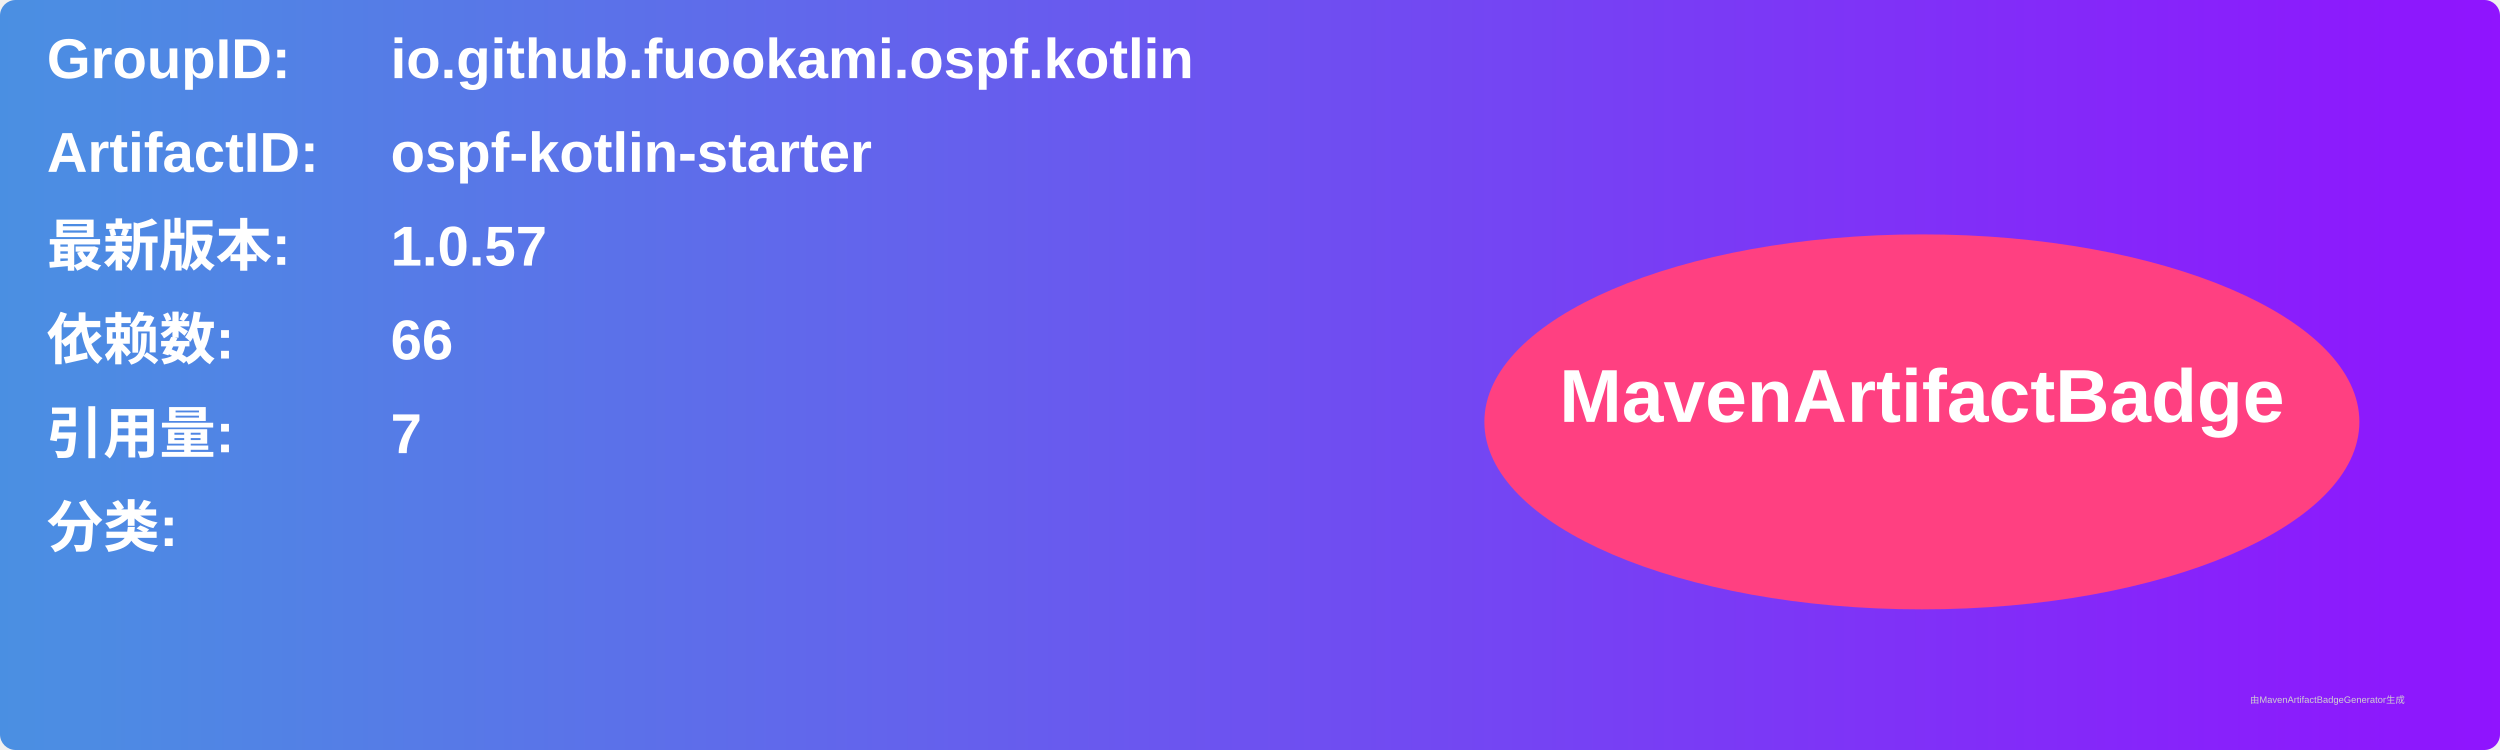
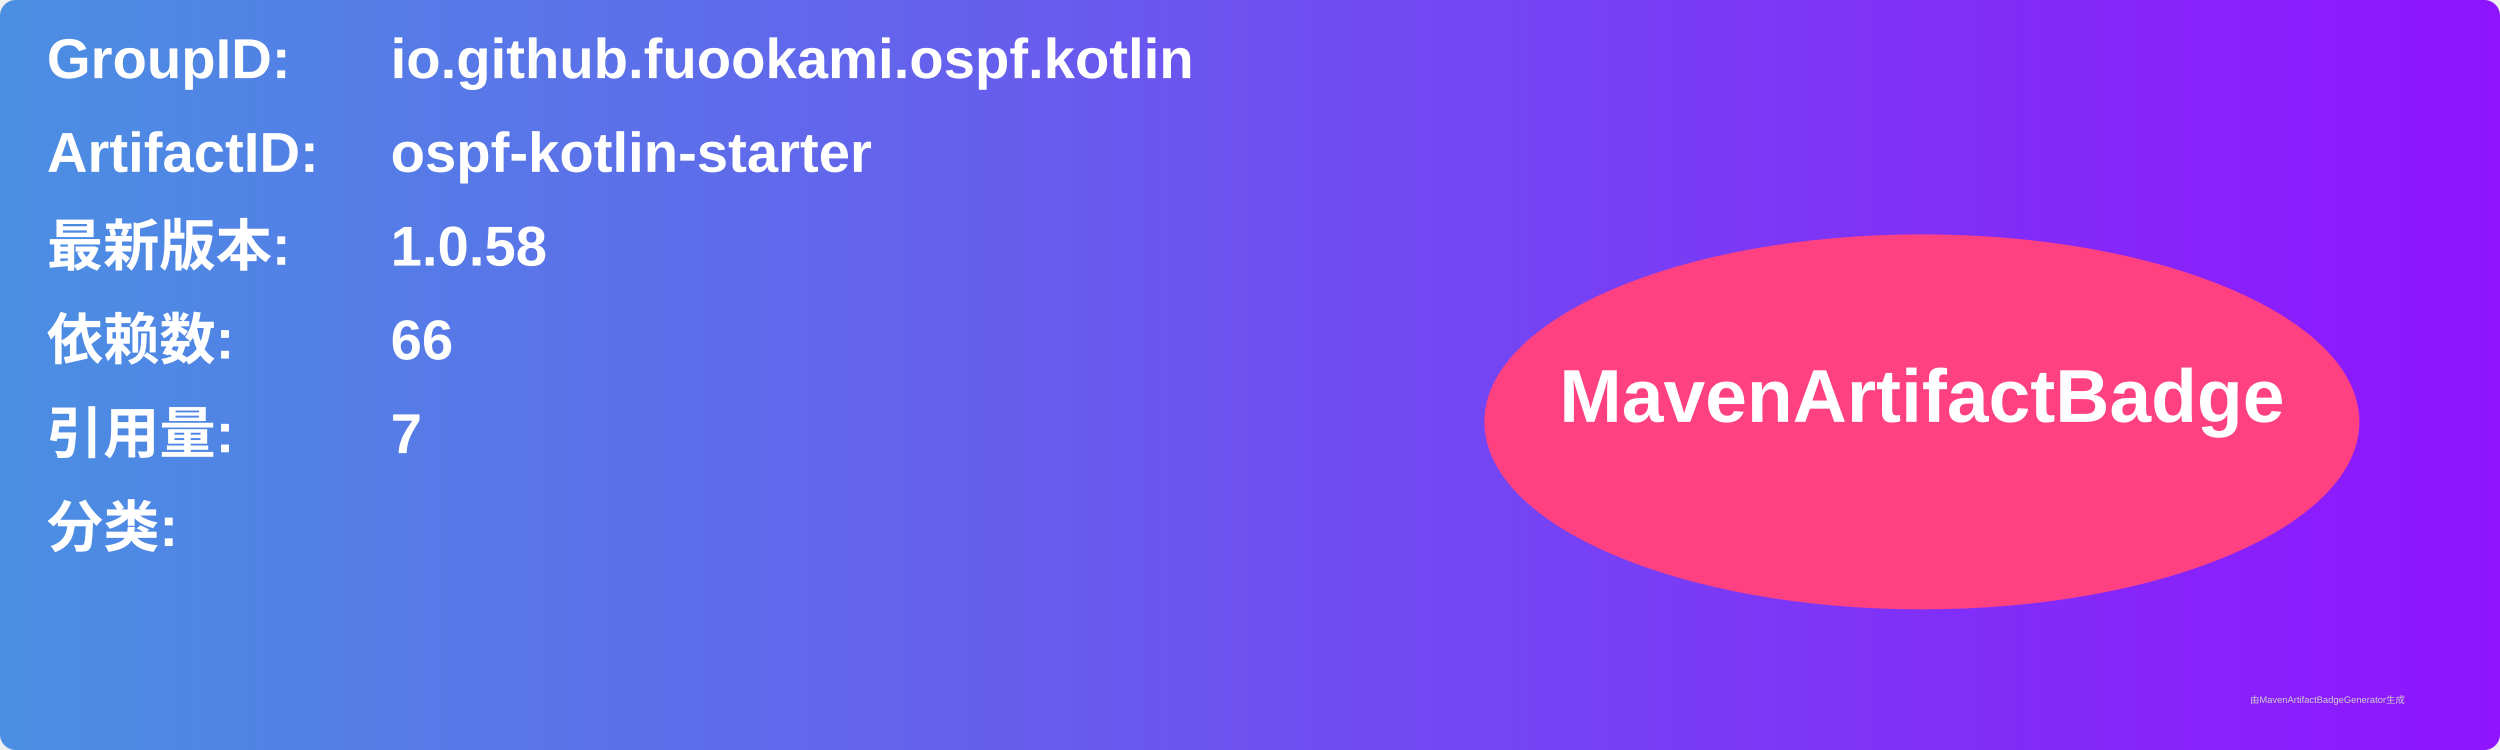
<svg xmlns="http://www.w3.org/2000/svg" width="800" height="240" viewBox="0 0 800 240">
  <linearGradient id="grad" x1="0%" y1="0%" x2="100%" y2="0%">
    <stop offset="0%" stop-color="#4a90e2" />
    <stop offset="100%" stop-color="#9013fe" />
  </linearGradient>
  <rect width="100%" height="100%" rx="5" ry="5" fill="url(#grad)" />
  <g transform="translate(15, 15)">
    <text x="0" y="10" font-family="Arial" font-size="18" fill="white" font-weight="bold" width="260">GroupID:</text>
    <text x="110" y="10" font-family="Arial" font-size="18" fill="white" font-weight="bold" width="460">io.github.fuookami.ospf.kotlin</text>
    <text x="0" y="40" font-family="Arial" font-size="18" fill="white" font-weight="bold" width="260">ArtifactID:</text>
    <text x="110" y="40" font-family="Arial" font-size="18" fill="white" font-weight="bold" width="460">ospf-kotlin-starter</text>
    <text x="0" y="70" font-family="Arial" font-size="18" fill="white" font-weight="bold">最新版本:</text>
    <text x="110" y="70" font-family="Arial" font-size="18" fill="white" font-weight="bold">
-       <tspan font-weight="bold">1.0.57</tspan>
+       <tspan font-weight="bold">1.0.58</tspan>
    </text>
    <text x="0" y="100" font-family="Arial" font-size="18" fill="white" font-weight="bold">依赖数: </text>
    <text x="110" y="100" font-family="Arial" font-size="18" fill="white">
      <tspan font-weight="bold">66</tspan>
    </text>
    <text x="0" y="130" font-family="Arial" font-size="18" fill="white" font-weight="bold">引用量: </text>
    <text x="110" y="130" font-family="Arial" font-size="18" fill="white">
      <tspan font-weight="bold">7</tspan>
    </text>
    <text x="0" y="160" font-family="Arial" font-size="18" fill="white" font-weight="bold">分类:</text>
    <text x="10" y="190" font-family="Arial" font-size="10" fill="white">
      <tspan font-weight="bold" />
    </text>
    <ellipse cx="600" cy="120" rx="140" ry="60" fill="#ff4081" />
    <text x="600" y="120" text-anchor="middle" font-family="Arial" font-size="24" fill="white" font-weight="bold">MavenArtifactBadge</text>
  </g>
  <text x="720" y="225" font-family="Arial" font-size="3" fill="#d0d0d0">由MavenArtifactBadgeGenerator生成</text>
</svg>
